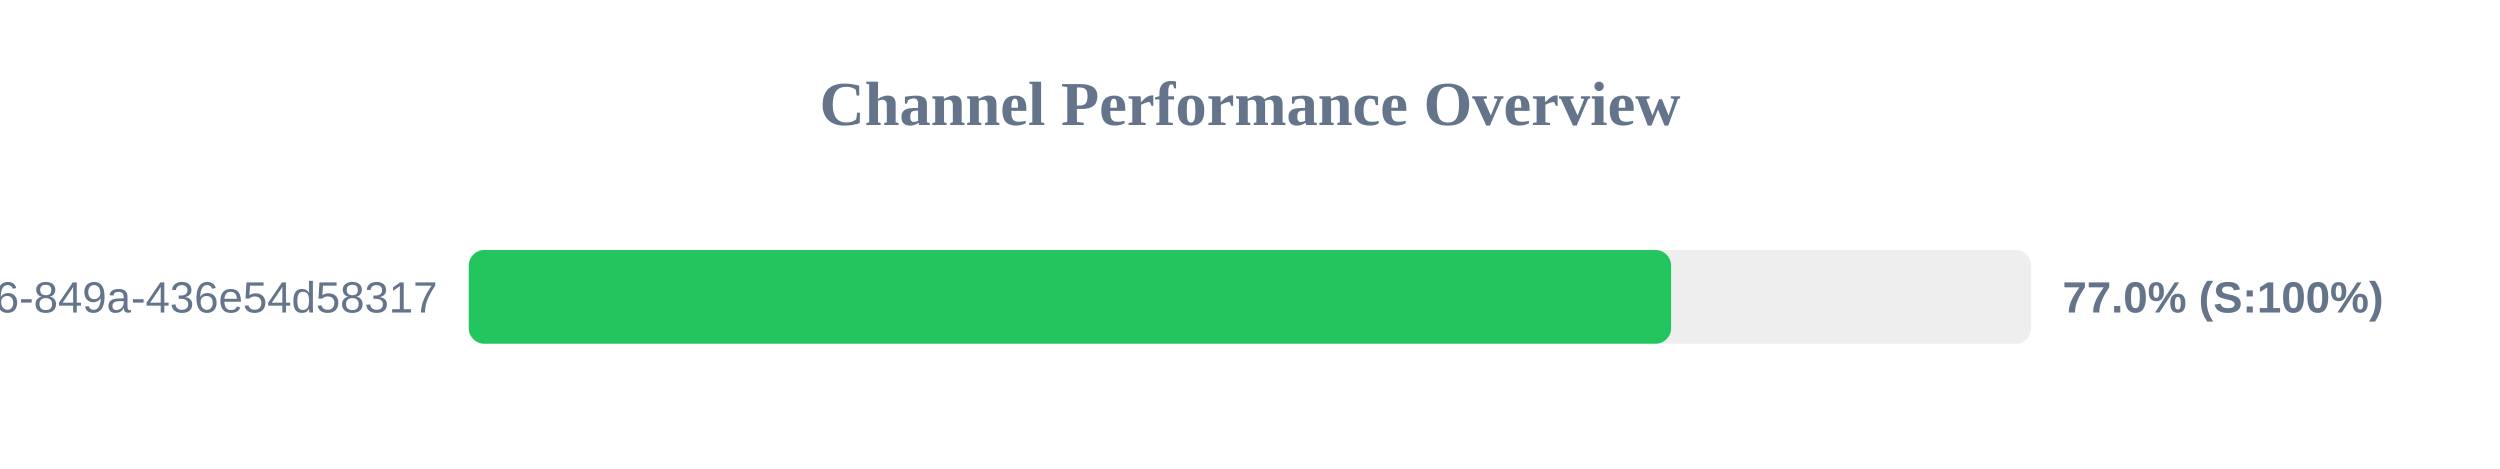
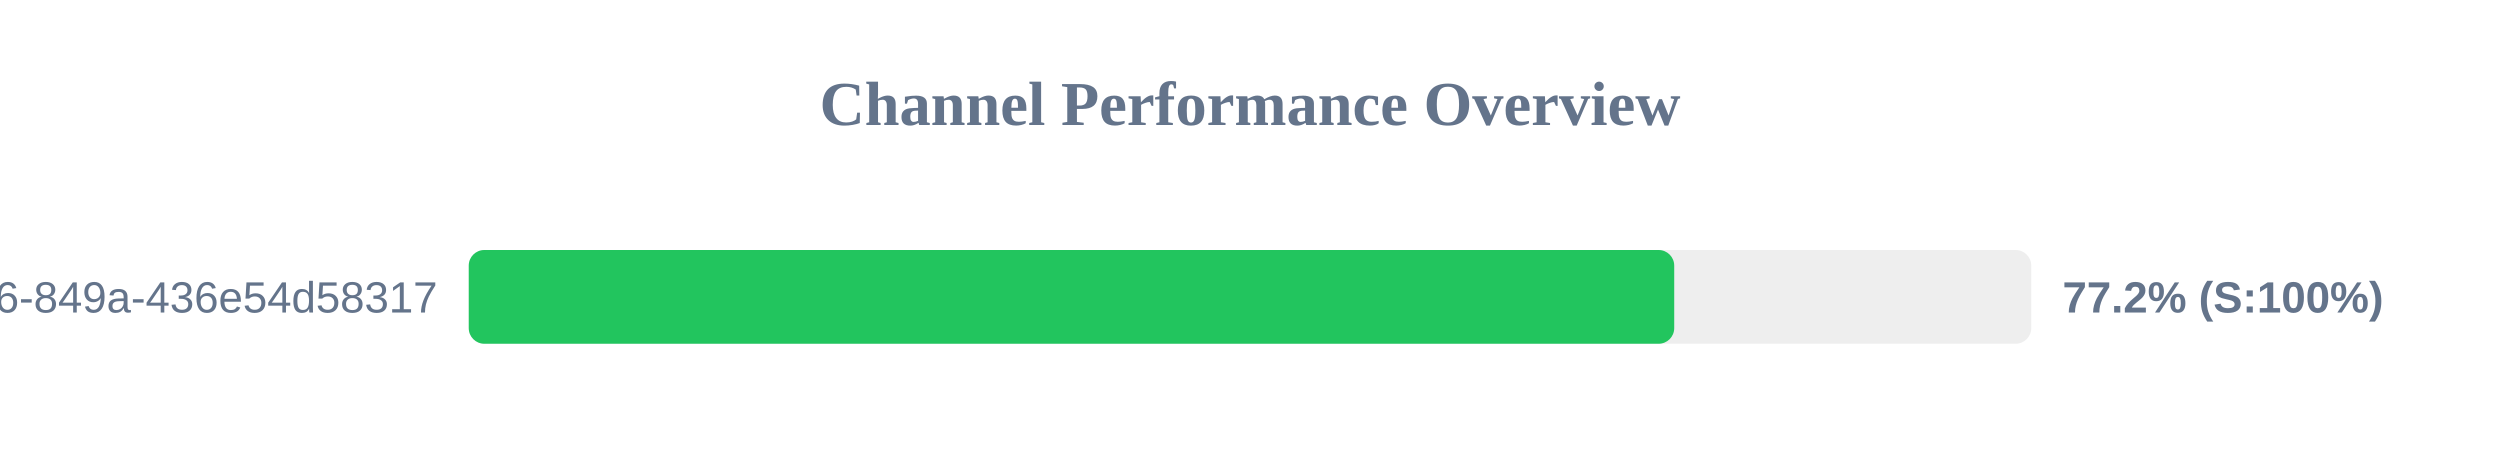
<svg xmlns="http://www.w3.org/2000/svg" width="800" height="150" version="1.1">
  <style>
        .row { font: 14px Arial; fill: #64748b; }
        .score { font: bold 14px Arial; fill: #64748b; }
    </style>
  <text x="400" y="40" text-anchor="middle" font-size="20px" font-weight="bold" fill="#64748b">Channel Performance Overview</text>
  <rect x="150" y="80" width="500" height="30" fill="#eee" rx="5" />
-   <rect x="150" y="80" width="384.75" height="30" fill="#22c55e" rx="5" />
+   <rect x="150" y="80" width="385.75" height="30" fill="#22c55e" rx="5" />
  <text x="140" y="100" text-anchor="end" class="row">?uuid=29fbd51f-03c8-4d76-849a-436e54d58317</text>
-   <text x="660" y="100" text-anchor="start" class="score">77.0% (S:100%)</text>
+   <text x="660" y="100" text-anchor="start" class="score">77.2% (S:100%)</text>
</svg>
